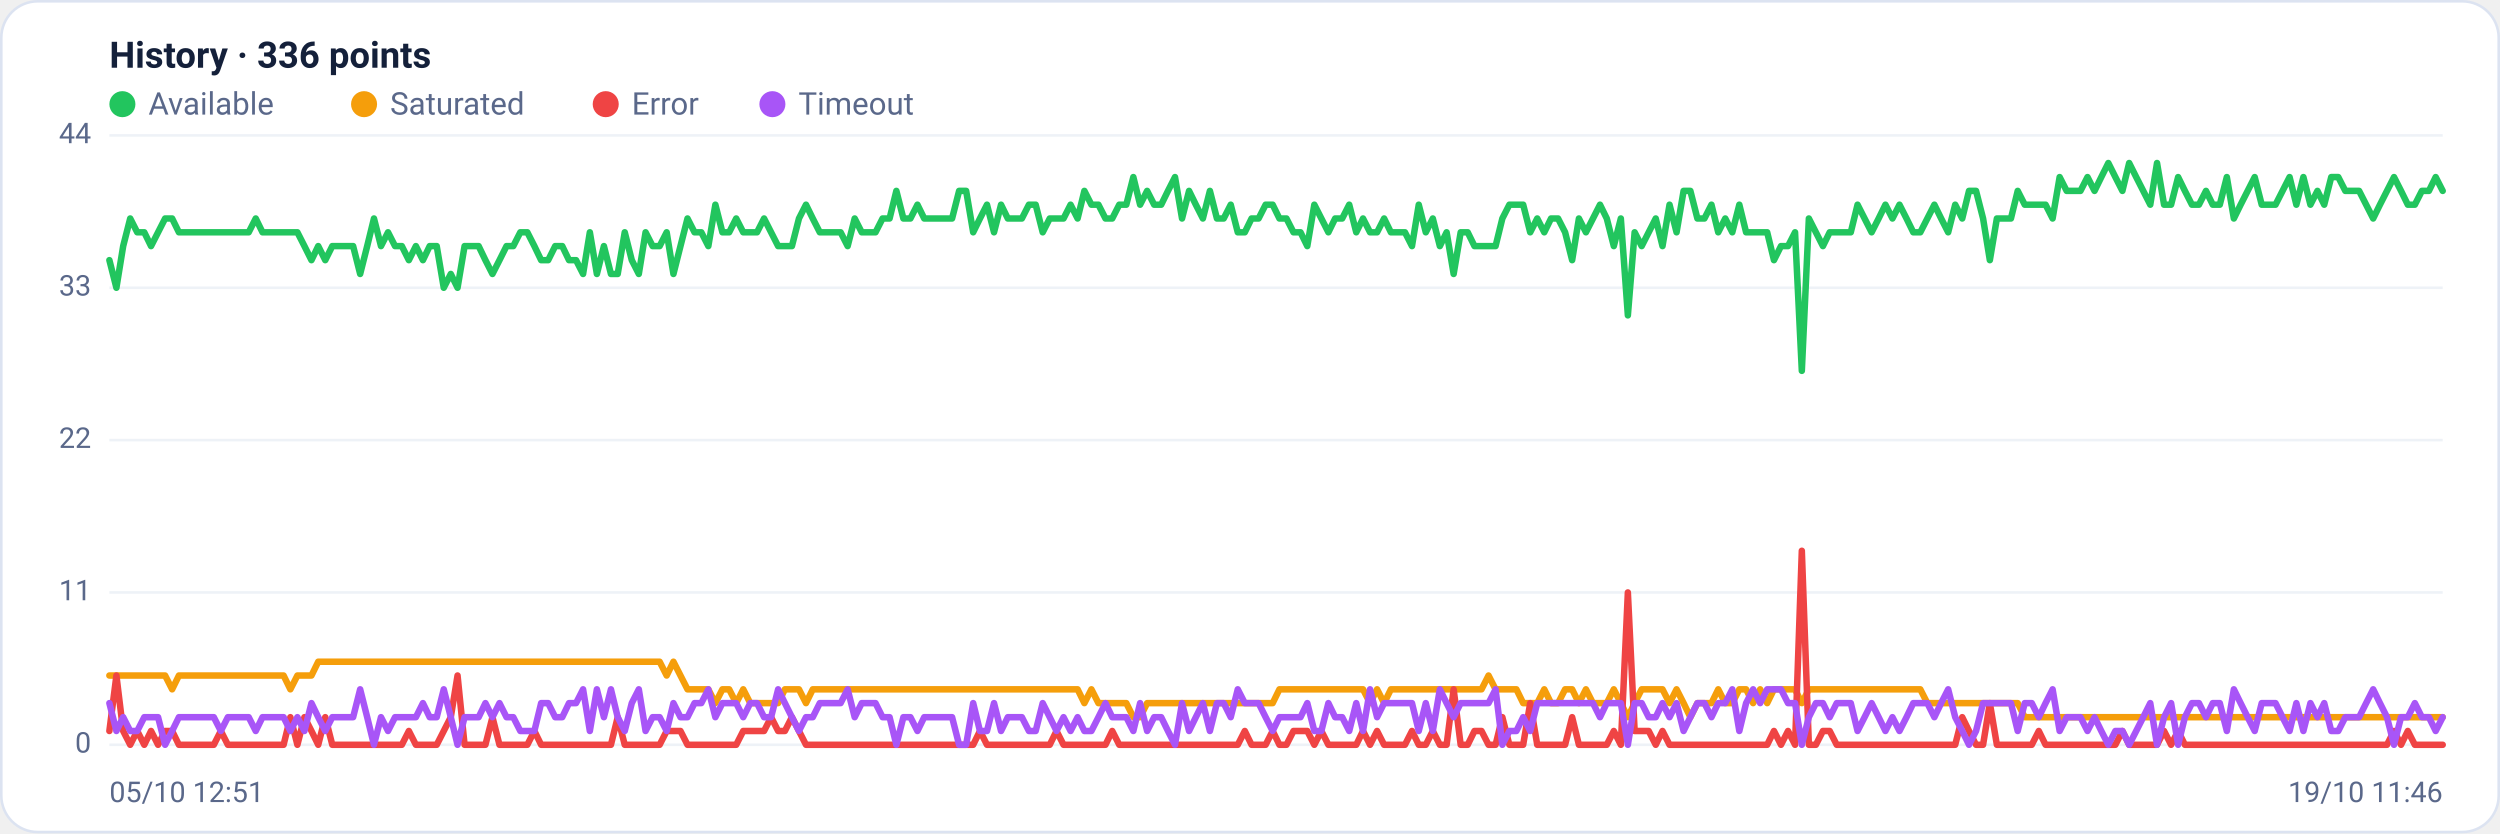
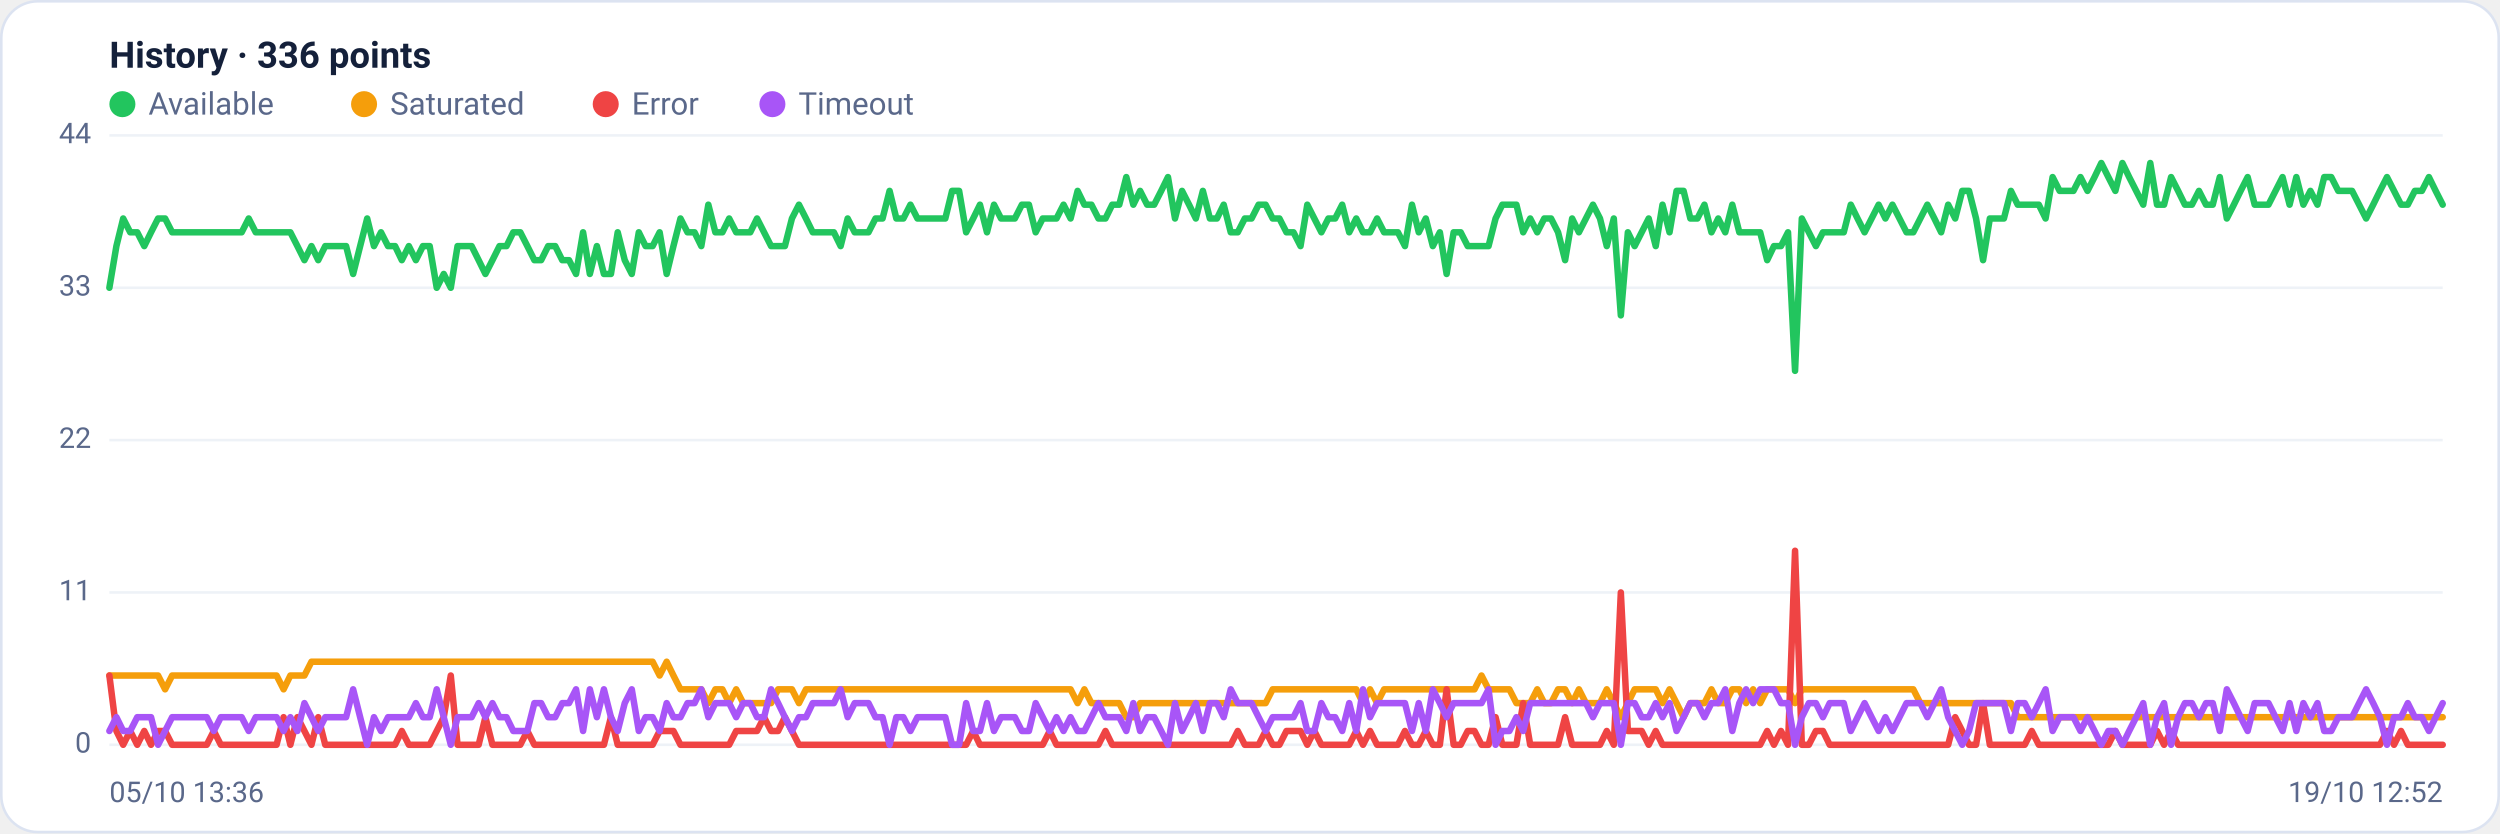
<svg xmlns="http://www.w3.org/2000/svg" viewBox="0 0 960 320" width="960" height="320" font-family="Segoe UI, system-ui, -apple-system, Roboto, Helvetica, Arial, sans-serif" role="img" aria-label="Availability history per region">
  <rect x="0.5" y="0.5" width="959" height="319" rx="14" fill="#ffffff" stroke="#dce3f1" />
  <text x="42" y="26" font-size="14" font-weight="600" fill="#14203a">History · 336 points</text>
  <circle cx="47" cy="40" r="5" fill="#22c55e" />
  <text x="57" y="44" font-size="12" fill="#5a688a">Available</text>
  <circle cx="139.8" cy="40" r="5" fill="#f59e0b" />
  <text x="149.8" y="44" font-size="12" fill="#5a688a">Saturated</text>
  <circle cx="232.6" cy="40" r="5" fill="#ef4444" />
  <text x="242.6" y="44" font-size="12" fill="#5a688a">Error</text>
  <circle cx="296.6" cy="40" r="5" fill="#a855f7" />
  <text x="306.6" y="44" font-size="12" fill="#5a688a">Timeout</text>
  <line x1="42" y1="286.0" x2="938" y2="286.0" stroke="#eef2f7" stroke-width="1" />
  <text x="35" y="289.0" text-anchor="end" font-size="11" fill="#5a688a">0</text>
  <line x1="42" y1="227.5" x2="938" y2="227.5" stroke="#eef2f7" stroke-width="1" />
  <text x="35" y="230.5" text-anchor="end" font-size="11" fill="#5a688a">11</text>
  <line x1="42" y1="169.0" x2="938" y2="169.0" stroke="#eef2f7" stroke-width="1" />
  <text x="35" y="172.0" text-anchor="end" font-size="11" fill="#5a688a">22</text>
  <line x1="42" y1="110.5" x2="938" y2="110.5" stroke="#eef2f7" stroke-width="1" />
  <text x="35" y="113.5" text-anchor="end" font-size="11" fill="#5a688a">33</text>
  <line x1="42" y1="52.0" x2="938" y2="52.0" stroke="#eef2f7" stroke-width="1" />
  <text x="35" y="55.0" text-anchor="end" font-size="11" fill="#5a688a">44</text>
-   <polyline fill="none" stroke="#22c55e" stroke-width="2.5" stroke-linejoin="round" stroke-linecap="round" points="42.0,99.9 44.7,110.5 47.3,94.5 50.0,83.9 52.7,89.2 55.4,89.2 58.0,94.5 60.7,89.2 63.4,83.9 66.1,83.9 68.7,89.2 71.4,89.2 74.1,89.2 76.8,89.2 79.4,89.2 82.1,89.2 84.8,89.2 87.5,89.2 90.1,89.2 92.8,89.2 95.5,89.2 98.2,83.9 100.8,89.2 103.5,89.2 106.2,89.2 108.9,89.2 111.5,89.2 114.2,89.2 116.9,94.5 119.6,99.9 122.2,94.5 124.9,99.9 127.6,94.5 130.3,94.5 132.9,94.5 135.6,94.5 138.3,105.2 141.0,94.5 143.6,83.9 146.3,94.5 149.0,89.2 151.7,94.5 154.3,94.5 157.0,99.9 159.7,94.5 162.4,99.9 165.0,94.5 167.7,94.5 170.4,110.5 173.1,105.2 175.7,110.5 178.4,94.5 181.1,94.5 183.8,94.5 186.4,99.9 189.1,105.2 191.8,99.9 194.5,94.5 197.1,94.5 199.8,89.2 202.5,89.2 205.2,94.5 207.8,99.9 210.5,99.9 213.2,94.5 215.9,94.5 218.5,99.9 221.2,99.9 223.9,105.2 226.5,89.2 229.2,105.2 231.9,94.5 234.6,105.2 237.2,105.2 239.9,89.2 242.6,99.9 245.3,105.2 247.9,89.2 250.6,94.5 253.3,94.5 256.0,89.2 258.6,105.2 261.3,94.5 264.0,83.9 266.7,89.2 269.3,89.2 272.0,94.5 274.7,78.6 277.4,89.2 280.0,89.2 282.7,83.9 285.4,89.2 288.1,89.2 290.7,89.2 293.4,83.9 296.1,89.2 298.8,94.5 301.4,94.5 304.1,94.5 306.8,83.9 309.5,78.6 312.1,83.9 314.8,89.2 317.5,89.2 320.2,89.2 322.8,89.2 325.5,94.5 328.2,83.9 330.9,89.2 333.5,89.2 336.2,89.2 338.9,83.9 341.6,83.9 344.2,73.3 346.9,83.9 349.6,83.9 352.3,78.6 354.9,83.9 357.6,83.9 360.3,83.9 363.0,83.9 365.6,83.9 368.3,73.3 371.0,73.3 373.7,89.2 376.3,83.9 379.0,78.6 381.7,89.2 384.4,78.6 387.0,83.9 389.7,83.9 392.4,83.9 395.1,78.6 397.7,78.6 400.4,89.2 403.1,83.9 405.7,83.9 408.4,83.9 411.1,78.6 413.8,83.9 416.4,73.3 419.1,78.6 421.8,78.6 424.5,83.9 427.1,83.9 429.8,78.6 432.5,78.6 435.2,68.0 437.8,78.6 440.5,73.3 443.2,78.6 445.9,78.6 448.5,73.3 451.2,68.0 453.9,83.9 456.6,73.3 459.2,78.6 461.9,83.9 464.6,73.3 467.3,83.9 469.9,83.9 472.6,78.6 475.3,89.2 478.0,89.2 480.6,83.9 483.3,83.9 486.0,78.6 488.7,78.6 491.3,83.9 494.0,83.9 496.7,89.2 499.4,89.2 502.0,94.5 504.7,78.6 507.4,83.9 510.1,89.2 512.7,83.9 515.4,83.9 518.1,78.6 520.8,89.2 523.4,83.9 526.1,89.2 528.8,89.2 531.5,83.9 534.1,89.2 536.8,89.2 539.5,89.2 542.2,94.5 544.8,78.6 547.5,89.2 550.2,83.9 552.9,94.5 555.5,89.2 558.2,105.2 560.9,89.2 563.6,89.2 566.2,94.5 568.9,94.5 571.6,94.5 574.3,94.5 576.9,83.9 579.6,78.6 582.3,78.6 584.9,78.6 587.6,89.2 590.3,83.9 593.0,89.2 595.6,83.9 598.3,83.9 601.0,89.2 603.7,99.9 606.3,83.9 609.0,89.2 611.7,83.9 614.4,78.6 617.0,83.9 619.7,94.5 622.4,83.9 625.1,121.1 627.7,89.2 630.4,94.5 633.1,89.2 635.8,83.9 638.4,94.5 641.1,78.6 643.8,89.2 646.5,73.3 649.1,73.3 651.8,83.9 654.5,83.9 657.2,78.6 659.8,89.2 662.5,83.9 665.2,89.2 667.9,78.6 670.5,89.2 673.2,89.2 675.9,89.2 678.6,89.2 681.2,99.9 683.9,94.5 686.6,94.5 689.3,89.2 691.9,142.4 694.6,83.9 697.3,89.2 700.0,94.5 702.6,89.2 705.3,89.2 708.0,89.2 710.7,89.2 713.3,78.6 716.0,83.9 718.7,89.2 721.4,83.9 724.0,78.6 726.7,83.9 729.4,78.6 732.1,83.9 734.7,89.2 737.4,89.2 740.1,83.9 742.8,78.6 745.4,83.9 748.1,89.2 750.8,78.6 753.5,83.9 756.1,73.3 758.8,73.3 761.5,83.9 764.1,99.9 766.8,83.9 769.5,83.9 772.2,83.9 774.8,73.3 777.5,78.6 780.2,78.6 782.9,78.6 785.5,78.6 788.2,83.9 790.9,68.0 793.6,73.3 796.2,73.3 798.9,73.3 801.6,68.0 804.3,73.3 806.9,68.0 809.6,62.6 812.3,68.0 815.0,73.3 817.6,62.6 820.3,68.0 823.0,73.3 825.7,78.6 828.3,62.6 831.0,78.6 833.7,78.6 836.4,68.0 839.0,73.3 841.7,78.6 844.4,78.6 847.1,73.3 849.7,78.6 852.4,78.6 855.1,68.0 857.8,83.9 860.4,78.6 863.1,73.3 865.8,68.0 868.5,78.6 871.1,78.6 873.8,78.6 876.5,73.3 879.2,68.0 881.8,78.6 884.5,68.0 887.2,78.6 889.9,73.3 892.5,78.6 895.2,68.0 897.9,68.0 900.6,73.3 903.2,73.3 905.9,73.3 908.6,78.6 911.3,83.9 913.9,78.6 916.6,73.3 919.3,68.0 922.0,73.3 924.6,78.6 927.3,78.6 930.0,73.3 932.7,73.3 935.3,68.0 938.0,73.3" />
-   <polyline fill="none" stroke="#f59e0b" stroke-width="2.5" stroke-linejoin="round" stroke-linecap="round" points="42.0,259.4 44.7,259.4 47.3,259.4 50.0,259.4 52.7,259.4 55.4,259.4 58.0,259.4 60.7,259.4 63.4,259.4 66.1,264.7 68.7,259.4 71.4,259.4 74.1,259.4 76.8,259.4 79.4,259.4 82.1,259.4 84.8,259.4 87.5,259.4 90.1,259.4 92.8,259.4 95.5,259.4 98.2,259.4 100.8,259.4 103.5,259.4 106.2,259.4 108.9,259.4 111.5,264.7 114.2,259.4 116.9,259.4 119.6,259.4 122.2,254.1 124.9,254.1 127.6,254.1 130.3,254.1 132.9,254.1 135.6,254.1 138.3,254.1 141.0,254.1 143.6,254.1 146.3,254.1 149.0,254.1 151.7,254.1 154.3,254.1 157.0,254.1 159.7,254.1 162.4,254.1 165.0,254.1 167.7,254.1 170.4,254.1 173.1,254.1 175.7,254.1 178.4,254.1 181.1,254.1 183.8,254.1 186.4,254.1 189.1,254.1 191.8,254.1 194.5,254.1 197.1,254.1 199.8,254.1 202.5,254.1 205.2,254.1 207.8,254.1 210.5,254.1 213.2,254.1 215.9,254.1 218.5,254.1 221.2,254.1 223.9,254.1 226.5,254.1 229.2,254.1 231.9,254.1 234.6,254.1 237.2,254.1 239.9,254.1 242.6,254.1 245.3,254.1 247.9,254.1 250.6,254.1 253.3,254.1 256.0,259.4 258.6,254.1 261.3,259.4 264.0,264.7 266.7,264.7 269.3,264.7 272.0,264.7 274.7,270.0 277.4,264.7 280.0,264.7 282.7,270.0 285.4,264.7 288.1,270.0 290.7,270.0 293.4,270.0 296.1,270.0 298.8,270.0 301.4,264.7 304.1,264.7 306.8,264.7 309.5,270.0 312.1,264.7 314.8,264.7 317.5,264.7 320.2,264.7 322.8,264.7 325.5,264.7 328.2,264.7 330.9,264.7 333.5,264.7 336.2,264.7 338.9,264.7 341.6,264.7 344.2,264.7 346.9,264.7 349.6,264.7 352.3,264.7 354.9,264.7 357.6,264.7 360.3,264.7 363.0,264.7 365.6,264.7 368.3,264.7 371.0,264.7 373.7,264.7 376.3,264.7 379.0,264.7 381.7,264.7 384.4,264.7 387.0,264.7 389.7,264.7 392.4,264.7 395.1,264.7 397.7,264.7 400.4,264.7 403.1,264.7 405.7,264.7 408.4,264.7 411.1,264.7 413.8,264.7 416.4,270.0 419.1,264.7 421.8,270.0 424.5,270.0 427.1,270.0 429.8,270.0 432.5,270.0 435.2,275.4 437.8,275.4 440.5,270.0 443.2,270.0 445.9,270.0 448.5,270.0 451.2,270.0 453.9,270.0 456.6,270.0 459.2,270.0 461.9,270.0 464.6,270.0 467.3,270.0 469.9,270.0 472.6,270.0 475.3,270.0 478.0,270.0 480.6,270.0 483.3,270.0 486.0,270.0 488.7,270.0 491.3,264.7 494.0,264.7 496.7,264.7 499.4,264.7 502.0,264.7 504.7,264.7 507.4,264.7 510.1,264.7 512.7,264.7 515.4,264.7 518.1,264.7 520.8,264.7 523.4,264.7 526.1,270.0 528.8,264.7 531.5,270.0 534.1,264.7 536.8,264.7 539.5,264.7 542.2,264.7 544.8,264.7 547.5,264.7 550.2,264.7 552.9,264.7 555.5,264.7 558.2,264.7 560.9,264.7 563.6,264.7 566.2,264.7 568.9,264.7 571.6,259.4 574.3,264.7 576.9,264.7 579.6,264.7 582.3,264.7 584.9,270.0 587.6,270.0 590.3,270.0 593.0,264.7 595.6,270.0 598.3,270.0 601.0,264.7 603.7,264.7 606.3,270.0 609.0,264.7 611.7,270.0 614.4,270.0 617.0,270.0 619.7,264.7 622.4,270.0 625.1,275.4 627.7,270.0 630.4,264.7 633.1,264.7 635.8,264.7 638.4,264.7 641.1,270.0 643.8,264.7 646.5,270.0 649.1,275.4 651.8,270.0 654.5,270.0 657.2,270.0 659.8,264.7 662.5,270.0 665.2,270.0 667.9,264.7 670.5,264.7 673.2,270.0 675.9,264.7 678.6,270.0 681.2,264.7 683.9,264.7 686.6,264.7 689.3,264.7 691.9,270.0 694.6,264.7 697.3,264.7 700.0,264.7 702.6,264.7 705.3,264.7 708.0,264.7 710.7,264.7 713.3,264.7 716.0,264.7 718.7,264.7 721.4,264.7 724.0,264.7 726.7,264.7 729.4,264.7 732.1,264.7 734.7,264.7 737.4,264.7 740.1,270.0 742.8,270.0 745.4,270.0 748.1,270.0 750.8,270.0 753.5,270.0 756.1,270.0 758.8,270.0 761.5,270.0 764.1,270.0 766.8,270.0 769.5,270.0 772.2,270.0 774.8,270.0 777.5,275.4 780.2,275.4 782.9,275.4 785.5,275.4 788.2,275.4 790.9,275.4 793.6,275.4 796.2,275.4 798.9,275.4 801.6,275.4 804.3,275.4 806.9,275.4 809.6,275.4 812.3,275.4 815.0,275.4 817.6,275.4 820.3,275.4 823.0,275.4 825.7,275.4 828.3,275.4 831.0,275.4 833.7,275.4 836.4,275.4 839.0,275.4 841.7,275.4 844.4,275.4 847.1,275.4 849.7,275.4 852.4,275.4 855.1,275.4 857.8,275.4 860.4,275.4 863.1,275.4 865.8,275.4 868.5,275.4 871.1,275.4 873.8,275.4 876.5,275.4 879.2,275.4 881.8,275.4 884.5,275.4 887.2,275.4 889.9,275.4 892.5,275.4 895.2,275.4 897.9,275.4 900.6,275.4 903.2,275.4 905.9,275.4 908.6,275.4 911.3,275.4 913.9,275.4 916.6,275.4 919.3,275.4 922.0,275.4 924.6,275.4 927.3,275.4 930.0,275.4 932.7,275.4 935.3,275.4 938.0,275.4" />
-   <polyline fill="none" stroke="#ef4444" stroke-width="2.5" stroke-linejoin="round" stroke-linecap="round" points="42.0,280.7 44.7,259.4 47.3,280.7 50.0,286.0 52.7,280.7 55.4,286.0 58.0,280.7 60.7,286.0 63.4,280.7 66.1,280.7 68.7,286.0 71.4,286.0 74.1,286.0 76.8,286.0 79.4,286.0 82.1,286.0 84.8,280.7 87.5,286.0 90.1,286.0 92.8,286.0 95.5,286.0 98.2,286.0 100.8,286.0 103.5,286.0 106.2,286.0 108.9,286.0 111.5,275.4 114.2,286.0 116.9,275.4 119.6,280.7 122.2,286.0 124.9,275.4 127.6,286.0 130.3,286.0 132.9,286.0 135.6,286.0 138.3,286.0 141.0,286.0 143.6,286.0 146.3,286.0 149.0,286.0 151.7,286.0 154.3,286.0 157.0,280.7 159.7,286.0 162.4,286.0 165.0,286.0 167.7,286.0 170.4,280.7 173.1,275.4 175.7,259.4 178.4,286.0 181.1,286.0 183.8,286.0 186.4,286.0 189.1,275.4 191.8,286.0 194.5,286.0 197.1,286.0 199.8,286.0 202.5,286.0 205.2,280.7 207.8,286.0 210.5,286.0 213.2,286.0 215.9,286.0 218.5,286.0 221.2,286.0 223.9,286.0 226.5,286.0 229.2,286.0 231.9,286.0 234.6,286.0 237.2,275.4 239.9,286.0 242.6,286.0 245.3,286.0 247.9,286.0 250.6,286.0 253.3,286.0 256.0,280.7 258.6,280.7 261.3,280.7 264.0,286.0 266.7,286.0 269.3,286.0 272.0,286.0 274.7,286.0 277.4,286.0 280.0,286.0 282.7,286.0 285.4,280.7 288.1,280.7 290.7,280.7 293.4,280.7 296.1,275.4 298.8,280.7 301.4,280.7 304.1,275.4 306.8,280.7 309.5,286.0 312.1,286.0 314.8,286.0 317.5,286.0 320.2,286.0 322.8,286.0 325.5,286.0 328.2,286.0 330.9,286.0 333.5,286.0 336.2,286.0 338.9,286.0 341.6,286.0 344.2,286.0 346.9,286.0 349.6,286.0 352.3,286.0 354.9,286.0 357.6,286.0 360.3,286.0 363.0,286.0 365.6,286.0 368.3,286.0 371.0,286.0 373.7,286.0 376.3,280.7 379.0,286.0 381.7,286.0 384.4,286.0 387.0,286.0 389.7,286.0 392.4,286.0 395.1,286.0 397.7,286.0 400.4,286.0 403.1,286.0 405.7,280.7 408.4,286.0 411.1,286.0 413.8,286.0 416.4,286.0 419.1,286.0 421.8,286.0 424.5,286.0 427.1,280.7 429.8,286.0 432.5,286.0 435.2,286.0 437.8,286.0 440.5,286.0 443.2,286.0 445.9,286.0 448.5,286.0 451.2,286.0 453.9,286.0 456.6,286.0 459.2,286.0 461.9,286.0 464.6,286.0 467.3,286.0 469.9,286.0 472.6,286.0 475.3,286.0 478.0,280.7 480.6,286.0 483.3,286.0 486.0,286.0 488.7,280.7 491.3,286.0 494.0,286.0 496.7,280.7 499.4,280.7 502.0,280.7 504.7,286.0 507.4,280.7 510.1,286.0 512.7,286.0 515.4,286.0 518.1,286.0 520.8,286.0 523.4,280.7 526.1,286.0 528.8,280.7 531.5,286.0 534.1,286.0 536.8,286.0 539.5,286.0 542.2,280.7 544.8,286.0 547.5,286.0 550.2,280.7 552.9,286.0 555.5,286.0 558.2,264.7 560.9,286.0 563.6,286.0 566.2,280.7 568.9,280.7 571.6,286.0 574.3,286.0 576.9,275.4 579.6,286.0 582.3,286.0 584.9,286.0 587.6,270.0 590.3,286.0 593.0,286.0 595.6,286.0 598.3,286.0 601.0,286.0 603.7,275.4 606.3,286.0 609.0,286.0 611.7,286.0 614.4,286.0 617.0,286.0 619.7,280.7 622.4,286.0 625.1,227.5 627.7,280.7 630.4,280.7 633.1,280.7 635.8,286.0 638.4,280.7 641.1,286.0 643.8,286.0 646.5,286.0 649.1,286.0 651.8,286.0 654.5,286.0 657.2,286.0 659.8,286.0 662.5,286.0 665.2,286.0 667.9,286.0 670.5,286.0 673.2,286.0 675.9,286.0 678.6,286.0 681.2,280.7 683.9,286.0 686.6,280.7 689.3,286.0 691.9,211.5 694.6,286.0 697.3,286.0 700.0,280.7 702.6,280.7 705.3,286.0 708.0,286.0 710.7,286.0 713.3,286.0 716.0,286.0 718.7,286.0 721.4,286.0 724.0,286.0 726.7,286.0 729.4,286.0 732.1,286.0 734.7,286.0 737.4,286.0 740.1,286.0 742.8,286.0 745.4,286.0 748.1,286.0 750.8,286.0 753.5,275.4 756.1,280.7 758.8,286.0 761.5,286.0 764.1,270.0 766.8,286.0 769.5,286.0 772.2,286.0 774.8,286.0 777.5,286.0 780.2,286.0 782.9,280.7 785.5,286.0 788.2,286.0 790.9,286.0 793.6,286.0 796.2,286.0 798.9,286.0 801.6,286.0 804.3,286.0 806.9,286.0 809.6,286.0 812.3,286.0 815.0,280.7 817.6,286.0 820.3,286.0 823.0,286.0 825.7,286.0 828.3,286.0 831.0,280.7 833.7,286.0 836.4,280.7 839.0,286.0 841.7,286.0 844.4,286.0 847.1,286.0 849.7,286.0 852.4,286.0 855.1,286.0 857.8,286.0 860.4,286.0 863.1,286.0 865.8,286.0 868.5,286.0 871.1,286.0 873.8,286.0 876.5,286.0 879.2,286.0 881.8,286.0 884.5,286.0 887.2,286.0 889.9,286.0 892.5,286.0 895.2,286.0 897.9,286.0 900.6,286.0 903.2,286.0 905.9,286.0 908.6,286.0 911.3,286.0 913.9,286.0 916.6,286.0 919.3,280.7 922.0,286.0 924.6,280.7 927.3,286.0 930.0,286.0 932.7,286.0 935.3,286.0 938.0,286.0" />
-   <polyline fill="none" stroke="#a855f7" stroke-width="2.5" stroke-linejoin="round" stroke-linecap="round" points="42.0,270.0 44.7,280.7 47.3,275.4 50.0,280.7 52.7,280.7 55.4,275.4 58.0,275.4 60.7,275.4 63.4,286.0 66.1,280.7 68.7,275.4 71.4,275.4 74.1,275.4 76.8,275.4 79.4,275.4 82.1,275.4 84.8,280.7 87.5,275.4 90.1,275.4 92.8,275.4 95.5,275.4 98.2,280.7 100.8,275.4 103.5,275.4 106.2,275.4 108.9,275.4 111.5,280.7 114.2,275.4 116.9,280.7 119.6,270.0 122.2,275.4 124.9,280.7 127.6,275.4 130.3,275.4 132.9,275.4 135.6,275.4 138.3,264.7 141.0,275.4 143.6,286.0 146.3,275.4 149.0,280.7 151.7,275.4 154.3,275.4 157.0,275.4 159.7,275.4 162.4,270.0 165.0,275.4 167.7,275.4 170.4,264.7 173.1,275.4 175.7,286.0 178.4,275.4 181.1,275.4 183.8,275.4 186.4,270.0 189.1,275.4 191.8,270.0 194.5,275.4 197.1,275.4 199.8,280.7 202.5,280.7 205.2,280.7 207.8,270.0 210.5,270.0 213.2,275.4 215.9,275.4 218.5,270.0 221.2,270.0 223.9,264.7 226.5,280.7 229.2,264.7 231.9,275.4 234.6,264.7 237.2,275.4 239.9,280.7 242.6,270.0 245.3,264.7 247.9,280.7 250.6,275.4 253.3,275.4 256.0,280.7 258.6,270.0 261.3,275.4 264.0,275.4 266.7,270.0 269.3,270.0 272.0,264.7 274.7,275.4 277.4,270.0 280.0,270.0 282.7,270.0 285.4,275.4 288.1,270.0 290.7,270.0 293.4,275.4 296.1,275.4 298.8,264.7 301.4,270.0 304.1,275.4 306.8,280.7 309.5,275.4 312.1,275.4 314.8,270.0 317.5,270.0 320.2,270.0 322.8,270.0 325.5,264.7 328.2,275.4 330.9,270.0 333.5,270.0 336.2,270.0 338.9,275.4 341.6,275.4 344.2,286.0 346.9,275.4 349.6,275.4 352.3,280.7 354.9,275.4 357.6,275.4 360.3,275.4 363.0,275.4 365.6,275.4 368.3,286.0 371.0,286.0 373.7,270.0 376.3,280.7 379.0,280.7 381.7,270.0 384.4,280.7 387.0,275.4 389.7,275.4 392.4,275.4 395.1,280.7 397.7,280.7 400.4,270.0 403.1,275.4 405.7,280.7 408.4,275.4 411.1,280.7 413.8,275.4 416.4,280.7 419.1,280.7 421.8,275.4 424.5,270.0 427.1,275.4 429.8,275.4 432.5,275.4 435.2,280.7 437.8,270.0 440.5,280.7 443.2,275.4 445.9,275.4 448.5,280.7 451.2,286.0 453.9,270.0 456.6,280.7 459.2,275.4 461.9,270.0 464.6,280.7 467.3,270.0 469.9,270.0 472.6,275.4 475.3,264.7 478.0,270.0 480.6,270.0 483.3,270.0 486.0,275.4 488.7,280.7 491.3,275.4 494.0,275.4 496.7,275.4 499.4,275.4 502.0,270.0 504.7,280.7 507.4,280.7 510.1,270.0 512.7,275.4 515.4,275.4 518.1,280.7 520.8,270.0 523.4,280.7 526.1,264.7 528.8,275.4 531.5,270.0 534.1,270.0 536.8,270.0 539.5,270.0 542.2,270.0 544.8,280.7 547.5,270.0 550.2,280.7 552.9,264.7 555.5,270.0 558.2,275.4 560.9,270.0 563.6,270.0 566.2,270.0 568.9,270.0 571.6,270.0 574.3,264.7 576.9,286.0 579.6,280.7 582.3,280.7 584.9,275.4 587.6,280.7 590.3,270.0 593.0,270.0 595.6,270.0 598.3,270.0 601.0,270.0 603.7,270.0 606.3,270.0 609.0,270.0 611.7,270.0 614.4,275.4 617.0,270.0 619.7,270.0 622.4,270.0 625.1,286.0 627.7,270.0 630.4,270.0 633.1,275.4 635.8,275.4 638.4,270.0 641.1,275.4 643.8,270.0 646.5,280.7 649.1,275.4 651.8,270.0 654.5,270.0 657.2,275.4 659.8,270.0 662.5,270.0 665.2,264.7 667.9,280.7 670.5,270.0 673.2,264.7 675.9,270.0 678.6,264.7 681.2,264.7 683.9,264.7 686.6,270.0 689.3,270.0 691.9,286.0 694.6,275.4 697.3,270.0 700.0,270.0 702.6,275.4 705.3,270.0 708.0,270.0 710.7,270.0 713.3,280.7 716.0,275.4 718.7,270.0 721.4,275.4 724.0,280.7 726.7,275.4 729.4,280.7 732.1,275.4 734.7,270.0 737.4,270.0 740.1,270.0 742.8,275.4 745.4,270.0 748.1,264.7 750.8,275.4 753.5,280.7 756.1,286.0 758.8,280.7 761.5,270.0 764.1,270.0 766.8,270.0 769.5,270.0 772.2,270.0 774.8,280.7 777.5,270.0 780.2,270.0 782.9,275.4 785.5,270.0 788.2,264.7 790.9,280.7 793.6,275.4 796.2,275.4 798.9,275.4 801.6,280.7 804.3,275.4 806.9,280.7 809.6,286.0 812.3,280.7 815.0,280.7 817.6,286.0 820.3,280.7 823.0,275.4 825.7,270.0 828.3,286.0 831.0,275.4 833.7,270.0 836.4,286.0 839.0,275.4 841.7,270.0 844.4,270.0 847.1,275.4 849.7,270.0 852.4,270.0 855.1,280.7 857.8,264.7 860.4,270.0 863.1,275.4 865.8,280.7 868.5,270.0 871.1,270.0 873.8,270.0 876.5,275.4 879.2,280.7 881.8,270.0 884.5,280.7 887.2,270.0 889.9,275.4 892.5,270.0 895.2,280.7 897.9,280.7 900.6,275.4 903.2,275.4 905.9,275.4 908.6,270.0 911.3,264.7 913.9,270.0 916.6,275.4 919.3,286.0 922.0,275.4 924.6,275.4 927.3,270.0 930.0,275.4 932.7,275.4 935.3,280.7 938.0,275.4" />
-   <text x="42" y="308" font-size="11" fill="#5a688a">05/10 12:51</text>
-   <text x="938" y="308" text-anchor="end" font-size="11" fill="#5a688a">19/10 11:46</text>
+   <polyline fill="none" stroke="#22c55e" stroke-width="2.5" stroke-linejoin="round" stroke-linecap="round" points="42.0,110.5 44.7,94.5 47.3,83.9 50.0,89.2 52.7,89.2 55.4,94.5 58.0,89.2 60.7,83.9 63.4,83.9 66.1,89.2 68.7,89.2 71.4,89.2 74.1,89.2 76.8,89.2 79.4,89.2 82.1,89.2 84.8,89.2 87.5,89.2 90.1,89.2 92.8,89.2 95.5,83.9 98.2,89.2 100.8,89.2 103.5,89.2 106.2,89.2 108.9,89.2 111.5,89.2 114.2,94.5 116.9,99.9 119.6,94.5 122.2,99.9 124.9,94.5 127.6,94.5 130.3,94.5 132.9,94.5 135.6,105.2 138.3,94.5 141.0,83.9 143.6,94.5 146.3,89.2 149.0,94.5 151.7,94.5 154.3,99.9 157.0,94.5 159.7,99.9 162.4,94.5 165.0,94.5 167.7,110.5 170.4,105.2 173.1,110.5 175.7,94.5 178.4,94.5 181.1,94.5 183.8,99.9 186.4,105.2 189.1,99.9 191.8,94.5 194.5,94.5 197.1,89.2 199.8,89.2 202.5,94.5 205.2,99.9 207.8,99.9 210.5,94.5 213.2,94.5 215.9,99.9 218.5,99.9 221.2,105.2 223.9,89.2 226.5,105.2 229.2,94.5 231.9,105.2 234.6,105.2 237.2,89.2 239.9,99.9 242.6,105.2 245.3,89.2 247.9,94.5 250.6,94.5 253.3,89.2 256.0,105.2 258.6,94.5 261.3,83.9 264.0,89.2 266.7,89.2 269.3,94.5 272.0,78.6 274.7,89.2 277.4,89.2 280.0,83.9 282.7,89.2 285.4,89.2 288.1,89.2 290.7,83.9 293.4,89.2 296.1,94.5 298.8,94.5 301.4,94.5 304.1,83.9 306.8,78.6 309.5,83.9 312.1,89.2 314.8,89.2 317.5,89.2 320.2,89.2 322.8,94.5 325.5,83.9 328.2,89.2 330.9,89.2 333.5,89.2 336.2,83.9 338.9,83.9 341.6,73.3 344.2,83.9 346.9,83.9 349.6,78.6 352.3,83.9 354.9,83.9 357.6,83.9 360.3,83.9 363.0,83.9 365.6,73.3 368.3,73.3 371.0,89.2 373.7,83.9 376.3,78.6 379.0,89.2 381.7,78.6 384.4,83.9 387.0,83.9 389.7,83.9 392.4,78.6 395.1,78.6 397.7,89.2 400.4,83.9 403.1,83.9 405.7,83.9 408.4,78.6 411.1,83.9 413.8,73.3 416.4,78.6 419.1,78.6 421.8,83.9 424.5,83.9 427.1,78.6 429.8,78.6 432.5,68.0 435.2,78.6 437.8,73.3 440.5,78.6 443.2,78.6 445.9,73.3 448.5,68.0 451.2,83.9 453.9,73.3 456.6,78.6 459.2,83.9 461.9,73.3 464.6,83.9 467.3,83.9 469.9,78.6 472.6,89.2 475.3,89.2 478.0,83.9 480.6,83.9 483.3,78.6 486.0,78.6 488.7,83.9 491.3,83.9 494.0,89.2 496.7,89.2 499.4,94.5 502.0,78.6 504.7,83.9 507.4,89.2 510.1,83.9 512.7,83.9 515.4,78.6 518.1,89.2 520.8,83.9 523.4,89.2 526.1,89.2 528.8,83.9 531.5,89.2 534.1,89.2 536.8,89.2 539.5,94.5 542.2,78.6 544.8,89.2 547.5,83.9 550.2,94.5 552.9,89.2 555.5,105.2 558.2,89.2 560.9,89.2 563.6,94.5 566.2,94.5 568.9,94.5 571.6,94.5 574.3,83.9 576.9,78.6 579.6,78.6 582.3,78.6 584.9,89.2 587.6,83.9 590.3,89.2 593.0,83.9 595.6,83.9 598.3,89.2 601.0,99.9 603.7,83.9 606.3,89.2 609.0,83.9 611.7,78.6 614.4,83.9 617.0,94.5 619.7,83.9 622.4,121.1 625.1,89.2 627.7,94.5 630.4,89.2 633.1,83.9 635.8,94.5 638.4,78.6 641.1,89.2 643.8,73.3 646.5,73.3 649.1,83.9 651.8,83.9 654.5,78.6 657.2,89.2 659.8,83.9 662.5,89.2 665.2,78.6 667.9,89.2 670.5,89.2 673.2,89.2 675.9,89.2 678.6,99.9 681.2,94.5 683.9,94.5 686.6,89.2 689.3,142.4 691.9,83.9 694.6,89.2 697.3,94.5 700.0,89.2 702.6,89.2 705.3,89.2 708.0,89.2 710.7,78.6 713.3,83.9 716.0,89.2 718.7,83.9 721.4,78.6 724.0,83.9 726.7,78.6 729.4,83.9 732.1,89.2 734.7,89.2 737.4,83.9 740.1,78.6 742.8,83.9 745.4,89.2 748.1,78.6 750.8,83.9 753.5,73.3 756.1,73.3 758.8,83.9 761.5,99.9 764.1,83.9 766.8,83.9 769.5,83.9 772.2,73.3 774.8,78.6 777.5,78.6 780.2,78.6 782.9,78.6 785.5,83.9 788.2,68.0 790.9,73.3 793.6,73.3 796.2,73.3 798.9,68.0 801.6,73.3 804.3,68.0 806.9,62.6 809.6,68.0 812.3,73.3 815.0,62.6 817.6,68.0 820.3,73.3 823.0,78.6 825.7,62.6 828.3,78.6 831.0,78.6 833.7,68.0 836.4,73.3 839.0,78.6 841.7,78.6 844.4,73.3 847.1,78.6 849.7,78.6 852.4,68.0 855.1,83.9 857.8,78.6 860.4,73.3 863.1,68.0 865.8,78.6 868.5,78.6 871.1,78.6 873.8,73.3 876.5,68.0 879.2,78.6 881.8,68.0 884.5,78.6 887.2,73.3 889.9,78.6 892.5,68.0 895.2,68.0 897.9,73.3 900.6,73.3 903.2,73.3 905.9,78.6 908.6,83.9 911.3,78.6 913.9,73.3 916.6,68.0 919.3,73.3 922.0,78.6 924.6,78.6 927.3,73.3 930.0,73.3 932.7,68.0 935.3,73.3 938.0,78.6" />
+   <polyline fill="none" stroke="#f59e0b" stroke-width="2.5" stroke-linejoin="round" stroke-linecap="round" points="42.0,259.4 44.7,259.4 47.3,259.4 50.0,259.4 52.7,259.4 55.4,259.4 58.0,259.4 60.7,259.4 63.4,264.7 66.1,259.4 68.7,259.4 71.4,259.4 74.1,259.4 76.8,259.4 79.4,259.4 82.1,259.4 84.8,259.4 87.5,259.4 90.1,259.4 92.8,259.4 95.5,259.4 98.2,259.4 100.8,259.4 103.5,259.4 106.2,259.4 108.9,264.7 111.5,259.4 114.2,259.4 116.9,259.4 119.6,254.1 122.2,254.1 124.9,254.1 127.6,254.1 130.3,254.1 132.9,254.1 135.6,254.1 138.3,254.1 141.0,254.1 143.6,254.1 146.3,254.1 149.0,254.1 151.7,254.1 154.3,254.1 157.0,254.1 159.7,254.1 162.4,254.1 165.0,254.1 167.7,254.1 170.4,254.1 173.1,254.1 175.7,254.1 178.4,254.1 181.1,254.1 183.8,254.1 186.4,254.1 189.1,254.1 191.8,254.1 194.5,254.1 197.1,254.1 199.8,254.1 202.5,254.1 205.2,254.1 207.8,254.1 210.5,254.1 213.2,254.1 215.9,254.1 218.5,254.1 221.2,254.1 223.9,254.1 226.5,254.1 229.2,254.1 231.9,254.1 234.6,254.1 237.2,254.1 239.9,254.1 242.6,254.1 245.3,254.1 247.9,254.1 250.6,254.1 253.3,259.4 256.0,254.1 258.6,259.4 261.3,264.7 264.0,264.7 266.7,264.7 269.3,264.7 272.0,270.0 274.7,264.7 277.4,264.7 280.0,270.0 282.7,264.7 285.4,270.0 288.1,270.0 290.7,270.0 293.4,270.0 296.1,270.0 298.8,264.7 301.4,264.7 304.1,264.7 306.8,270.0 309.5,264.7 312.1,264.7 314.8,264.7 317.5,264.7 320.2,264.7 322.8,264.7 325.5,264.7 328.2,264.7 330.9,264.7 333.5,264.7 336.2,264.7 338.9,264.7 341.6,264.7 344.2,264.7 346.9,264.7 349.6,264.7 352.3,264.7 354.9,264.7 357.6,264.7 360.3,264.7 363.0,264.7 365.6,264.7 368.3,264.7 371.0,264.7 373.7,264.7 376.3,264.7 379.0,264.7 381.7,264.7 384.4,264.7 387.0,264.7 389.7,264.7 392.4,264.7 395.1,264.7 397.7,264.7 400.4,264.7 403.1,264.7 405.7,264.7 408.4,264.7 411.1,264.7 413.8,270.0 416.4,264.7 419.1,270.0 421.8,270.0 424.5,270.0 427.1,270.0 429.8,270.0 432.5,275.4 435.2,275.4 437.8,270.0 440.5,270.0 443.2,270.0 445.9,270.0 448.5,270.0 451.2,270.0 453.9,270.0 456.6,270.0 459.2,270.0 461.9,270.0 464.6,270.0 467.3,270.0 469.9,270.0 472.6,270.0 475.3,270.0 478.0,270.0 480.6,270.0 483.3,270.0 486.0,270.0 488.7,264.7 491.3,264.7 494.0,264.7 496.7,264.7 499.4,264.7 502.0,264.7 504.7,264.7 507.4,264.7 510.1,264.7 512.7,264.7 515.4,264.7 518.1,264.7 520.8,264.7 523.4,270.0 526.1,264.7 528.8,270.0 531.5,264.7 534.1,264.7 536.8,264.7 539.5,264.7 542.2,264.7 544.8,264.7 547.5,264.7 550.2,264.7 552.9,264.7 555.5,264.7 558.2,264.7 560.9,264.7 563.6,264.7 566.2,264.7 568.9,259.4 571.6,264.7 574.3,264.7 576.9,264.7 579.6,264.7 582.3,270.0 584.9,270.0 587.6,270.0 590.3,264.7 593.0,270.0 595.6,270.0 598.3,264.7 601.0,264.7 603.7,270.0 606.3,264.7 609.0,270.0 611.7,270.0 614.4,270.0 617.0,264.7 619.7,270.0 622.4,275.4 625.1,270.0 627.7,264.7 630.4,264.7 633.1,264.7 635.8,264.7 638.4,270.0 641.1,264.7 643.8,270.0 646.5,275.4 649.1,270.0 651.8,270.0 654.5,270.0 657.2,264.7 659.8,270.0 662.5,270.0 665.2,264.7 667.9,264.7 670.5,270.0 673.2,264.7 675.9,270.0 678.6,264.7 681.2,264.7 683.9,264.7 686.6,264.7 689.3,270.0 691.9,264.7 694.6,264.7 697.3,264.7 700.0,264.7 702.6,264.7 705.3,264.7 708.0,264.7 710.7,264.7 713.3,264.7 716.0,264.7 718.7,264.7 721.4,264.7 724.0,264.7 726.7,264.7 729.4,264.7 732.1,264.7 734.7,264.7 737.4,270.0 740.1,270.0 742.8,270.0 745.4,270.0 748.1,270.0 750.8,270.0 753.5,270.0 756.1,270.0 758.8,270.0 761.5,270.0 764.1,270.0 766.8,270.0 769.5,270.0 772.2,270.0 774.8,275.4 777.5,275.4 780.2,275.4 782.9,275.4 785.5,275.4 788.2,275.4 790.9,275.4 793.6,275.4 796.2,275.4 798.9,275.4 801.6,275.4 804.3,275.4 806.9,275.4 809.6,275.4 812.3,275.4 815.0,275.4 817.6,275.4 820.3,275.4 823.0,275.4 825.7,275.4 828.3,275.4 831.0,275.4 833.7,275.4 836.4,275.4 839.0,275.4 841.7,275.4 844.4,275.4 847.1,275.4 849.7,275.4 852.4,275.4 855.1,275.4 857.8,275.4 860.4,275.4 863.1,275.4 865.8,275.4 868.5,275.4 871.1,275.4 873.8,275.4 876.5,275.4 879.2,275.4 881.8,275.4 884.5,275.4 887.2,275.4 889.9,275.4 892.5,275.4 895.2,275.4 897.9,275.4 900.6,275.4 903.2,275.4 905.9,275.4 908.6,275.4 911.3,275.4 913.9,275.4 916.6,275.4 919.3,275.4 922.0,275.4 924.6,275.4 927.3,275.4 930.0,275.4 932.7,275.4 935.3,275.4 938.0,275.4" />
+   <polyline fill="none" stroke="#ef4444" stroke-width="2.5" stroke-linejoin="round" stroke-linecap="round" points="42.0,259.4 44.7,280.7 47.3,286.0 50.0,280.7 52.7,286.0 55.4,280.7 58.0,286.0 60.7,280.7 63.4,280.7 66.1,286.0 68.7,286.0 71.4,286.0 74.1,286.0 76.8,286.0 79.4,286.0 82.1,280.7 84.8,286.0 87.5,286.0 90.1,286.0 92.8,286.0 95.5,286.0 98.2,286.0 100.8,286.0 103.5,286.0 106.2,286.0 108.9,275.4 111.5,286.0 114.2,275.4 116.9,280.7 119.6,286.0 122.2,275.4 124.9,286.0 127.6,286.0 130.3,286.0 132.9,286.0 135.6,286.0 138.3,286.0 141.0,286.0 143.6,286.0 146.3,286.0 149.0,286.0 151.7,286.0 154.3,280.7 157.0,286.0 159.7,286.0 162.4,286.0 165.0,286.0 167.7,280.7 170.4,275.4 173.1,259.4 175.7,286.0 178.4,286.0 181.1,286.0 183.8,286.0 186.4,275.4 189.1,286.0 191.8,286.0 194.5,286.0 197.1,286.0 199.8,286.0 202.5,280.7 205.2,286.0 207.8,286.0 210.5,286.0 213.2,286.0 215.9,286.0 218.5,286.0 221.2,286.0 223.9,286.0 226.5,286.0 229.2,286.0 231.9,286.0 234.6,275.4 237.2,286.0 239.9,286.0 242.6,286.0 245.3,286.0 247.9,286.0 250.6,286.0 253.3,280.7 256.0,280.7 258.6,280.7 261.3,286.0 264.0,286.0 266.7,286.0 269.3,286.0 272.0,286.0 274.7,286.0 277.4,286.0 280.0,286.0 282.7,280.7 285.4,280.7 288.1,280.7 290.7,280.7 293.4,275.4 296.1,280.7 298.8,280.7 301.4,275.4 304.1,280.7 306.8,286.0 309.5,286.0 312.1,286.0 314.8,286.0 317.5,286.0 320.2,286.0 322.8,286.0 325.5,286.0 328.2,286.0 330.9,286.0 333.5,286.0 336.2,286.0 338.9,286.0 341.6,286.0 344.2,286.0 346.9,286.0 349.6,286.0 352.3,286.0 354.9,286.0 357.6,286.0 360.3,286.0 363.0,286.0 365.6,286.0 368.3,286.0 371.0,286.0 373.7,280.7 376.3,286.0 379.0,286.0 381.7,286.0 384.4,286.0 387.0,286.0 389.7,286.0 392.4,286.0 395.1,286.0 397.7,286.0 400.4,286.0 403.1,280.7 405.7,286.0 408.4,286.0 411.1,286.0 413.8,286.0 416.4,286.0 419.1,286.0 421.8,286.0 424.5,280.7 427.1,286.0 429.8,286.0 432.5,286.0 435.2,286.0 437.8,286.0 440.5,286.0 443.2,286.0 445.9,286.0 448.5,286.0 451.2,286.0 453.9,286.0 456.6,286.0 459.2,286.0 461.9,286.0 464.6,286.0 467.3,286.0 469.9,286.0 472.6,286.0 475.3,280.7 478.0,286.0 480.6,286.0 483.3,286.0 486.0,280.7 488.7,286.0 491.3,286.0 494.0,280.7 496.7,280.7 499.4,280.7 502.0,286.0 504.7,280.7 507.4,286.0 510.1,286.0 512.7,286.0 515.4,286.0 518.1,286.0 520.8,280.7 523.4,286.0 526.1,280.7 528.8,286.0 531.5,286.0 534.1,286.0 536.8,286.0 539.5,280.7 542.2,286.0 544.8,286.0 547.5,280.7 550.2,286.0 552.9,286.0 555.5,264.7 558.2,286.0 560.9,286.0 563.6,280.7 566.2,280.7 568.9,286.0 571.6,286.0 574.3,275.4 576.9,286.0 579.6,286.0 582.3,286.0 584.9,270.0 587.6,286.0 590.3,286.0 593.0,286.0 595.6,286.0 598.3,286.0 601.0,275.4 603.7,286.0 606.3,286.0 609.0,286.0 611.7,286.0 614.4,286.0 617.0,280.7 619.7,286.0 622.4,227.5 625.1,280.7 627.7,280.7 630.4,280.7 633.1,286.0 635.8,280.7 638.4,286.0 641.1,286.0 643.8,286.0 646.5,286.0 649.1,286.0 651.8,286.0 654.5,286.0 657.2,286.0 659.8,286.0 662.5,286.0 665.2,286.0 667.9,286.0 670.5,286.0 673.2,286.0 675.9,286.0 678.6,280.7 681.2,286.0 683.9,280.7 686.6,286.0 689.3,211.5 691.9,286.0 694.6,286.0 697.3,280.7 700.0,280.7 702.6,286.0 705.3,286.0 708.0,286.0 710.7,286.0 713.3,286.0 716.0,286.0 718.7,286.0 721.4,286.0 724.0,286.0 726.7,286.0 729.4,286.0 732.1,286.0 734.7,286.0 737.4,286.0 740.1,286.0 742.8,286.0 745.4,286.0 748.1,286.0 750.8,275.4 753.5,280.7 756.1,286.0 758.8,286.0 761.5,270.0 764.1,286.0 766.8,286.0 769.5,286.0 772.2,286.0 774.8,286.0 777.5,286.0 780.2,280.7 782.9,286.0 785.5,286.0 788.2,286.0 790.9,286.0 793.6,286.0 796.2,286.0 798.9,286.0 801.6,286.0 804.3,286.0 806.9,286.0 809.6,286.0 812.3,280.7 815.0,286.0 817.6,286.0 820.3,286.0 823.0,286.0 825.7,286.0 828.3,280.7 831.0,286.0 833.7,280.7 836.4,286.0 839.0,286.0 841.7,286.0 844.4,286.0 847.1,286.0 849.7,286.0 852.4,286.0 855.1,286.0 857.8,286.0 860.4,286.0 863.1,286.0 865.8,286.0 868.5,286.0 871.1,286.0 873.8,286.0 876.5,286.0 879.2,286.0 881.8,286.0 884.5,286.0 887.2,286.0 889.9,286.0 892.5,286.0 895.2,286.0 897.9,286.0 900.6,286.0 903.2,286.0 905.9,286.0 908.6,286.0 911.3,286.0 913.9,286.0 916.6,280.7 919.3,286.0 922.0,280.7 924.6,286.0 927.3,286.0 930.0,286.0 932.7,286.0 935.3,286.0 938.0,286.0" />
+   <polyline fill="none" stroke="#a855f7" stroke-width="2.5" stroke-linejoin="round" stroke-linecap="round" points="42.0,280.7 44.7,275.4 47.3,280.7 50.0,280.7 52.7,275.4 55.4,275.4 58.0,275.4 60.7,286.0 63.4,280.7 66.1,275.4 68.7,275.4 71.4,275.4 74.1,275.4 76.8,275.4 79.4,275.4 82.1,280.7 84.8,275.4 87.5,275.4 90.1,275.4 92.8,275.4 95.5,280.7 98.2,275.4 100.8,275.4 103.5,275.4 106.2,275.4 108.9,280.7 111.5,275.4 114.2,280.7 116.9,270.0 119.6,275.4 122.2,280.7 124.9,275.4 127.6,275.4 130.3,275.4 132.9,275.4 135.6,264.7 138.3,275.4 141.0,286.0 143.6,275.4 146.3,280.7 149.0,275.4 151.7,275.4 154.3,275.4 157.0,275.4 159.7,270.0 162.4,275.4 165.0,275.4 167.7,264.7 170.4,275.4 173.1,286.0 175.7,275.4 178.4,275.4 181.1,275.4 183.8,270.0 186.4,275.4 189.1,270.0 191.8,275.4 194.5,275.4 197.1,280.7 199.8,280.7 202.5,280.7 205.2,270.0 207.8,270.0 210.5,275.4 213.2,275.4 215.9,270.0 218.5,270.0 221.2,264.7 223.9,280.7 226.5,264.7 229.2,275.4 231.9,264.7 234.6,275.4 237.2,280.7 239.9,270.0 242.6,264.7 245.3,280.7 247.9,275.4 250.6,275.4 253.3,280.7 256.0,270.0 258.6,275.4 261.3,275.4 264.0,270.0 266.7,270.0 269.3,264.7 272.0,275.4 274.7,270.0 277.4,270.0 280.0,270.0 282.7,275.4 285.4,270.0 288.1,270.0 290.7,275.4 293.4,275.4 296.1,264.7 298.8,270.0 301.4,275.4 304.1,280.7 306.8,275.4 309.5,275.4 312.1,270.0 314.8,270.0 317.5,270.0 320.2,270.0 322.8,264.7 325.5,275.4 328.2,270.0 330.9,270.0 333.5,270.0 336.2,275.4 338.9,275.4 341.6,286.0 344.2,275.4 346.9,275.4 349.6,280.7 352.3,275.4 354.9,275.4 357.6,275.4 360.3,275.4 363.0,275.4 365.6,286.0 368.3,286.0 371.0,270.0 373.7,280.7 376.3,280.7 379.0,270.0 381.7,280.7 384.4,275.4 387.0,275.4 389.7,275.4 392.4,280.7 395.1,280.7 397.7,270.0 400.4,275.4 403.1,280.7 405.7,275.4 408.4,280.7 411.1,275.4 413.8,280.7 416.4,280.7 419.1,275.4 421.8,270.0 424.5,275.4 427.1,275.4 429.8,275.4 432.5,280.7 435.2,270.0 437.8,280.7 440.5,275.4 443.2,275.4 445.9,280.7 448.5,286.0 451.2,270.0 453.9,280.7 456.6,275.4 459.2,270.0 461.9,280.7 464.6,270.0 467.3,270.0 469.9,275.4 472.6,264.7 475.3,270.0 478.0,270.0 480.6,270.0 483.3,275.4 486.0,280.7 488.7,275.4 491.3,275.4 494.0,275.4 496.7,275.4 499.4,270.0 502.0,280.7 504.7,280.7 507.4,270.0 510.1,275.4 512.7,275.4 515.4,280.7 518.1,270.0 520.8,280.7 523.4,264.7 526.1,275.4 528.8,270.0 531.5,270.0 534.1,270.0 536.8,270.0 539.5,270.0 542.2,280.7 544.8,270.0 547.5,280.7 550.2,264.7 552.9,270.0 555.5,275.4 558.2,270.0 560.9,270.0 563.6,270.0 566.2,270.0 568.9,270.0 571.6,264.7 574.3,286.0 576.9,280.7 579.6,280.7 582.3,275.4 584.9,280.7 587.6,270.0 590.3,270.0 593.0,270.0 595.6,270.0 598.3,270.0 601.0,270.0 603.7,270.0 606.3,270.0 609.0,270.0 611.7,275.4 614.4,270.0 617.0,270.0 619.7,270.0 622.4,286.0 625.1,270.0 627.7,270.0 630.4,275.4 633.1,275.4 635.8,270.0 638.4,275.4 641.1,270.0 643.8,280.7 646.5,275.4 649.1,270.0 651.8,270.0 654.5,275.4 657.2,270.0 659.8,270.0 662.5,264.7 665.2,280.7 667.9,270.0 670.5,264.7 673.2,270.0 675.9,264.7 678.6,264.7 681.2,264.7 683.9,270.0 686.6,270.0 689.3,286.0 691.9,275.4 694.6,270.0 697.3,270.0 700.0,275.4 702.6,270.0 705.3,270.0 708.0,270.0 710.7,280.7 713.3,275.4 716.0,270.0 718.7,275.4 721.4,280.7 724.0,275.4 726.7,280.7 729.4,275.4 732.1,270.0 734.7,270.0 737.4,270.0 740.1,275.4 742.8,270.0 745.4,264.7 748.1,275.4 750.8,280.7 753.5,286.0 756.1,280.7 758.8,270.0 761.5,270.0 764.1,270.0 766.8,270.0 769.5,270.0 772.2,280.7 774.8,270.0 777.5,270.0 780.2,275.4 782.9,270.0 785.5,264.7 788.2,280.7 790.9,275.4 793.6,275.4 796.2,275.4 798.9,280.7 801.6,275.4 804.3,280.7 806.9,286.0 809.6,280.7 812.3,280.7 815.0,286.0 817.6,280.7 820.3,275.4 823.0,270.0 825.7,286.0 828.3,275.4 831.0,270.0 833.7,286.0 836.4,275.4 839.0,270.0 841.7,270.0 844.4,275.4 847.1,270.0 849.7,270.0 852.4,280.7 855.1,264.7 857.8,270.0 860.4,275.4 863.1,280.7 865.8,270.0 868.5,270.0 871.1,270.0 873.8,275.4 876.5,280.7 879.2,270.0 881.8,280.7 884.5,270.0 887.2,275.4 889.9,270.0 892.5,280.7 895.2,280.7 897.9,275.4 900.6,275.4 903.2,275.4 905.9,270.0 908.6,264.7 911.3,270.0 913.9,275.4 916.6,286.0 919.3,275.4 922.0,275.4 924.6,270.0 927.3,275.4 930.0,275.4 932.7,280.7 935.3,275.4 938.0,270.0" />
+   <text x="42" y="308" font-size="11" fill="#5a688a">05/10 13:36</text>
+   <text x="938" y="308" text-anchor="end" font-size="11" fill="#5a688a">19/10 12:52</text>
</svg>
